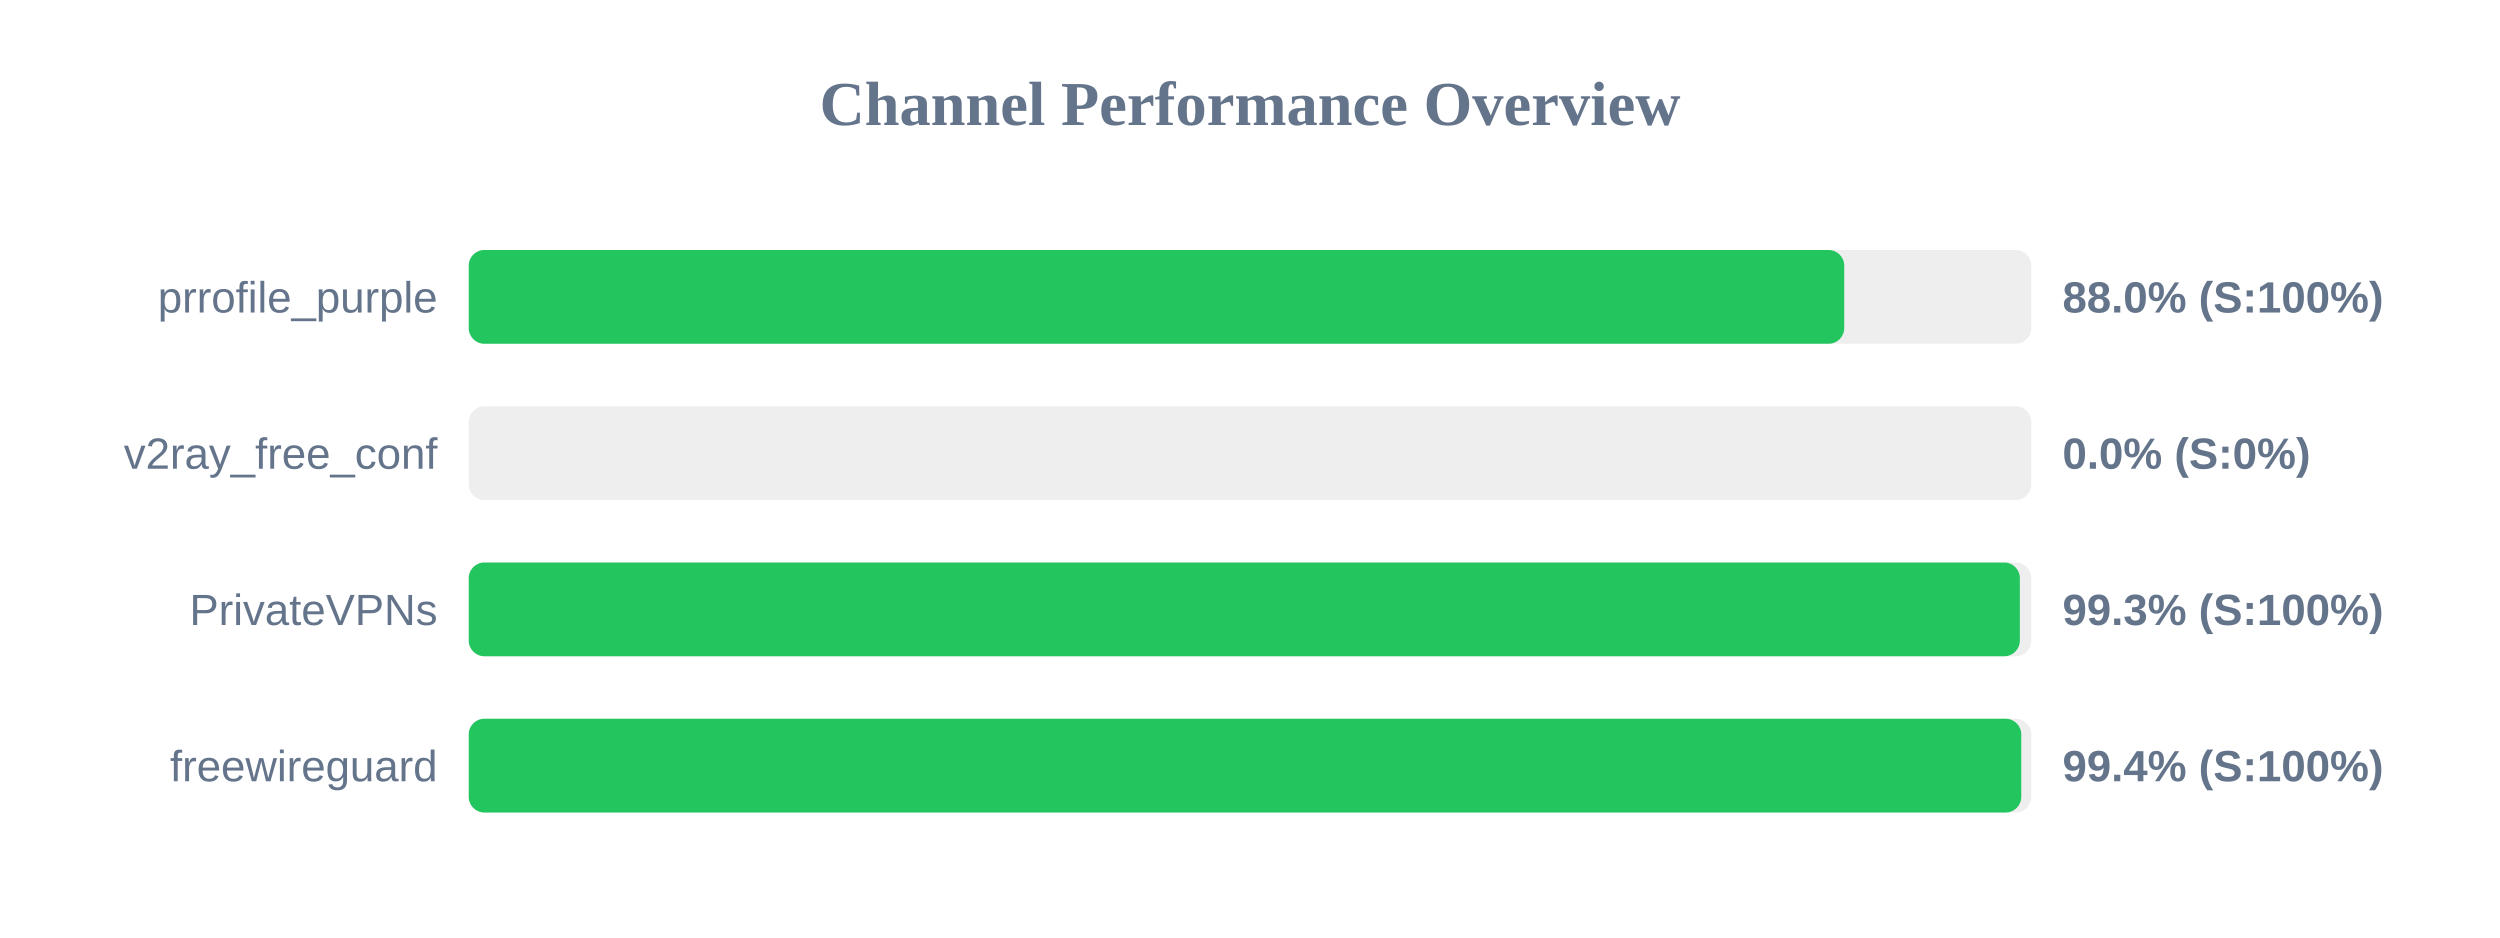
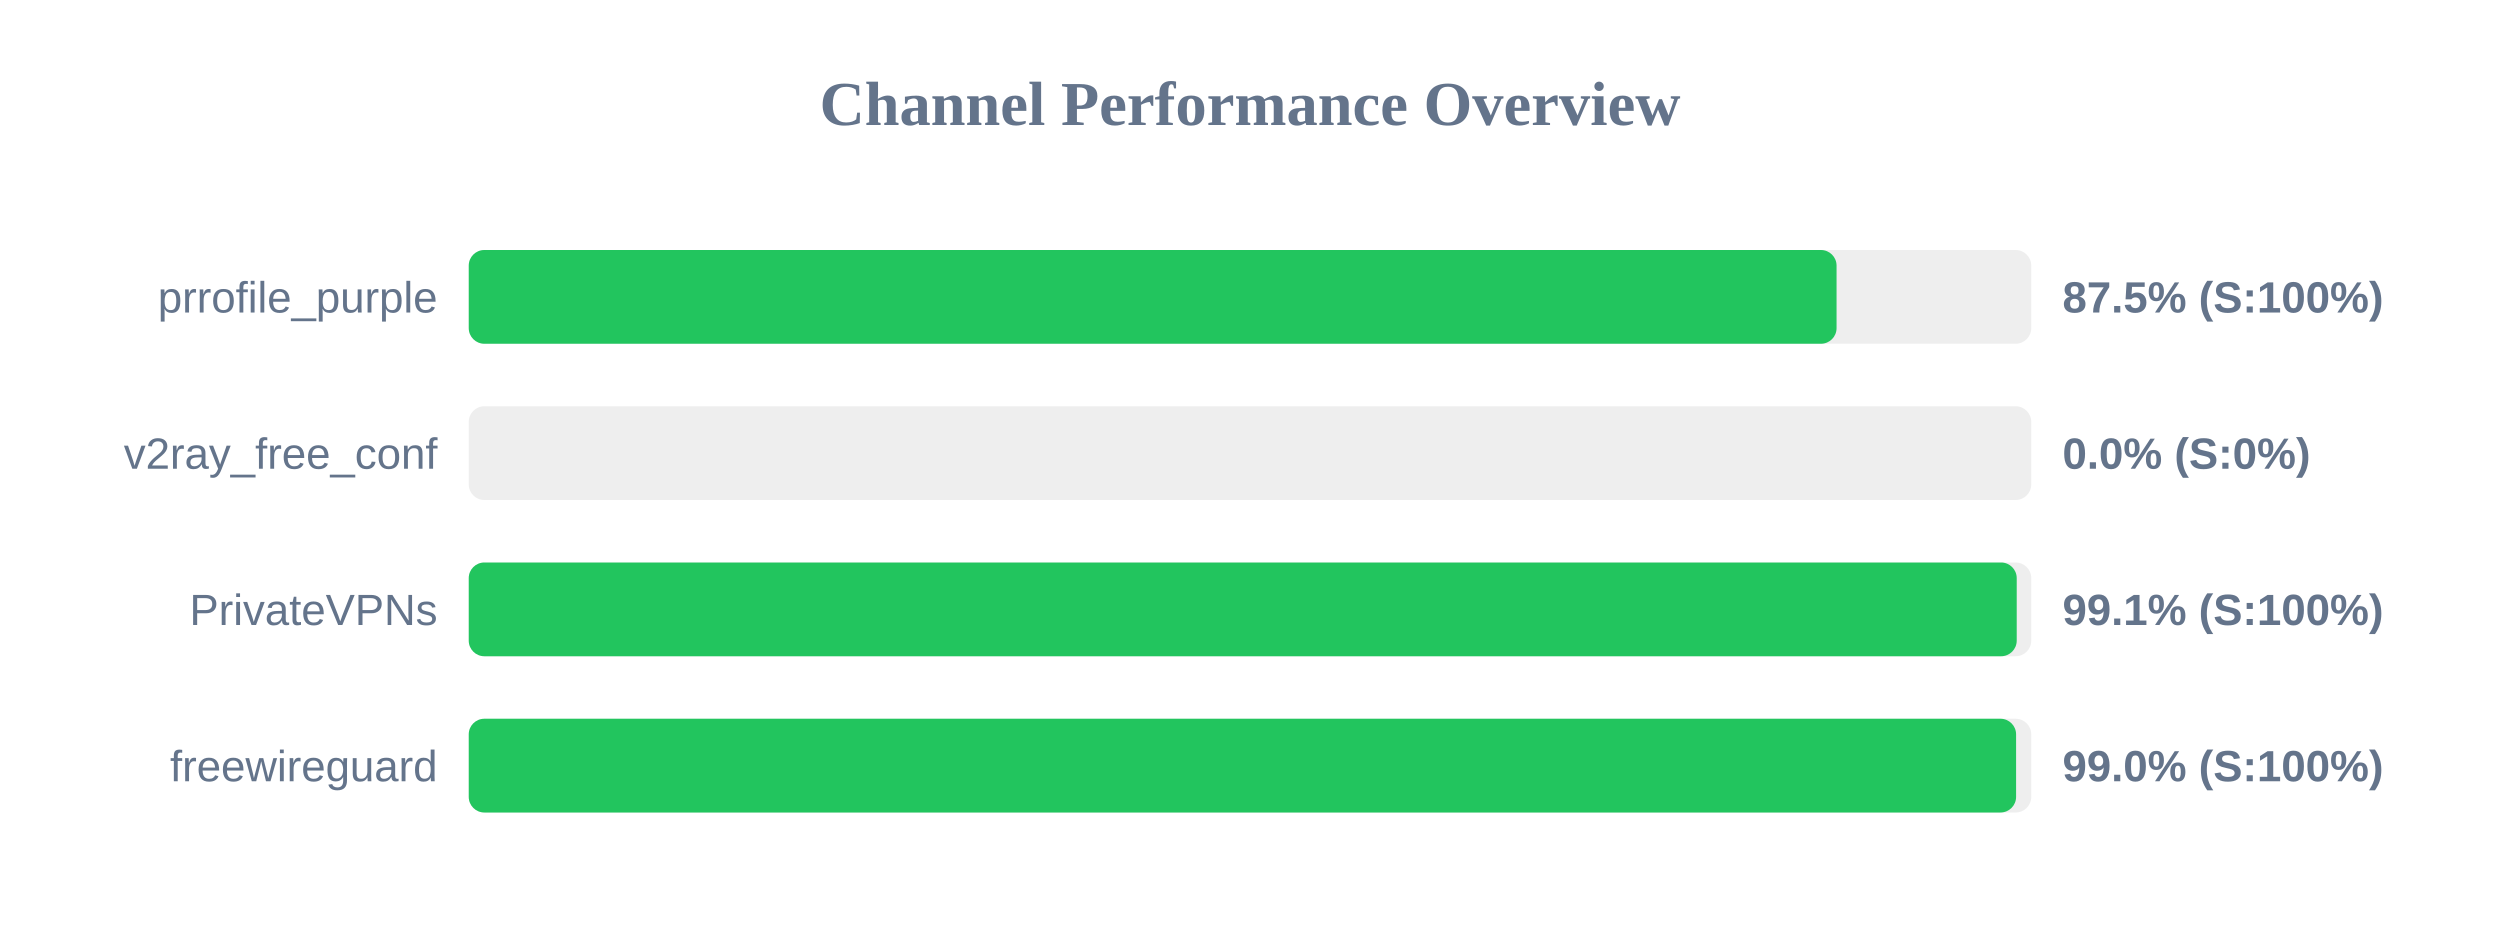
<svg xmlns="http://www.w3.org/2000/svg" width="800" height="300" version="1.1">
  <style>
        .row { font: 14px Arial; fill: #64748b; }
        .score { font: bold 14px Arial; fill: #64748b; }
    </style>
  <text x="400" y="40" text-anchor="middle" font-size="20px" font-weight="bold" fill="#64748b">Channel Performance Overview</text>
  <rect x="150" y="80" width="500" height="30" fill="#eee" rx="5" />
-   <rect x="150" y="80" width="440.15" height="30" fill="#22c55e" rx="5" />
+   <rect x="150" y="80" width="437.7" height="30" fill="#22c55e" rx="5" />
  <text x="140" y="100" text-anchor="end" class="row">prrofile_purple</text>
-   <text x="660" y="100" text-anchor="start" class="score">88.0% (S:100%)</text>
+   <text x="660" y="100" text-anchor="start" class="score">87.5% (S:100%)</text>
  <rect x="150" y="130" width="500" height="30" fill="#eee" rx="5" />
  <rect x="150" y="130" width="0.0" height="30" fill="#ef4444" rx="5" />
  <text x="140" y="150" text-anchor="end" class="row">v2ray_free_conf</text>
  <text x="660" y="150" text-anchor="start" class="score">0.0% (S:0%)</text>
  <rect x="150" y="180" width="500" height="30" fill="#eee" rx="5" />
-   <rect x="150" y="180" width="496.35" height="30" fill="#22c55e" rx="5" />
+   <rect x="150" y="180" width="495.35" height="30" fill="#22c55e" rx="5" />
  <text x="140" y="200" text-anchor="end" class="row">PrivateVPNs</text>
-   <text x="660" y="200" text-anchor="start" class="score">99.3% (S:100%)</text>
+   <text x="660" y="200" text-anchor="start" class="score">99.1% (S:100%)</text>
  <rect x="150" y="230" width="500" height="30" fill="#eee" rx="5" />
-   <rect x="150" y="230" width="496.8" height="30" fill="#22c55e" rx="5" />
+   <rect x="150" y="230" width="495.15" height="30" fill="#22c55e" rx="5" />
  <text x="140" y="250" text-anchor="end" class="row">freewireguard</text>
-   <text x="660" y="250" text-anchor="start" class="score">99.4% (S:100%)</text>
+   <text x="660" y="250" text-anchor="start" class="score">99.0% (S:100%)</text>
</svg>
